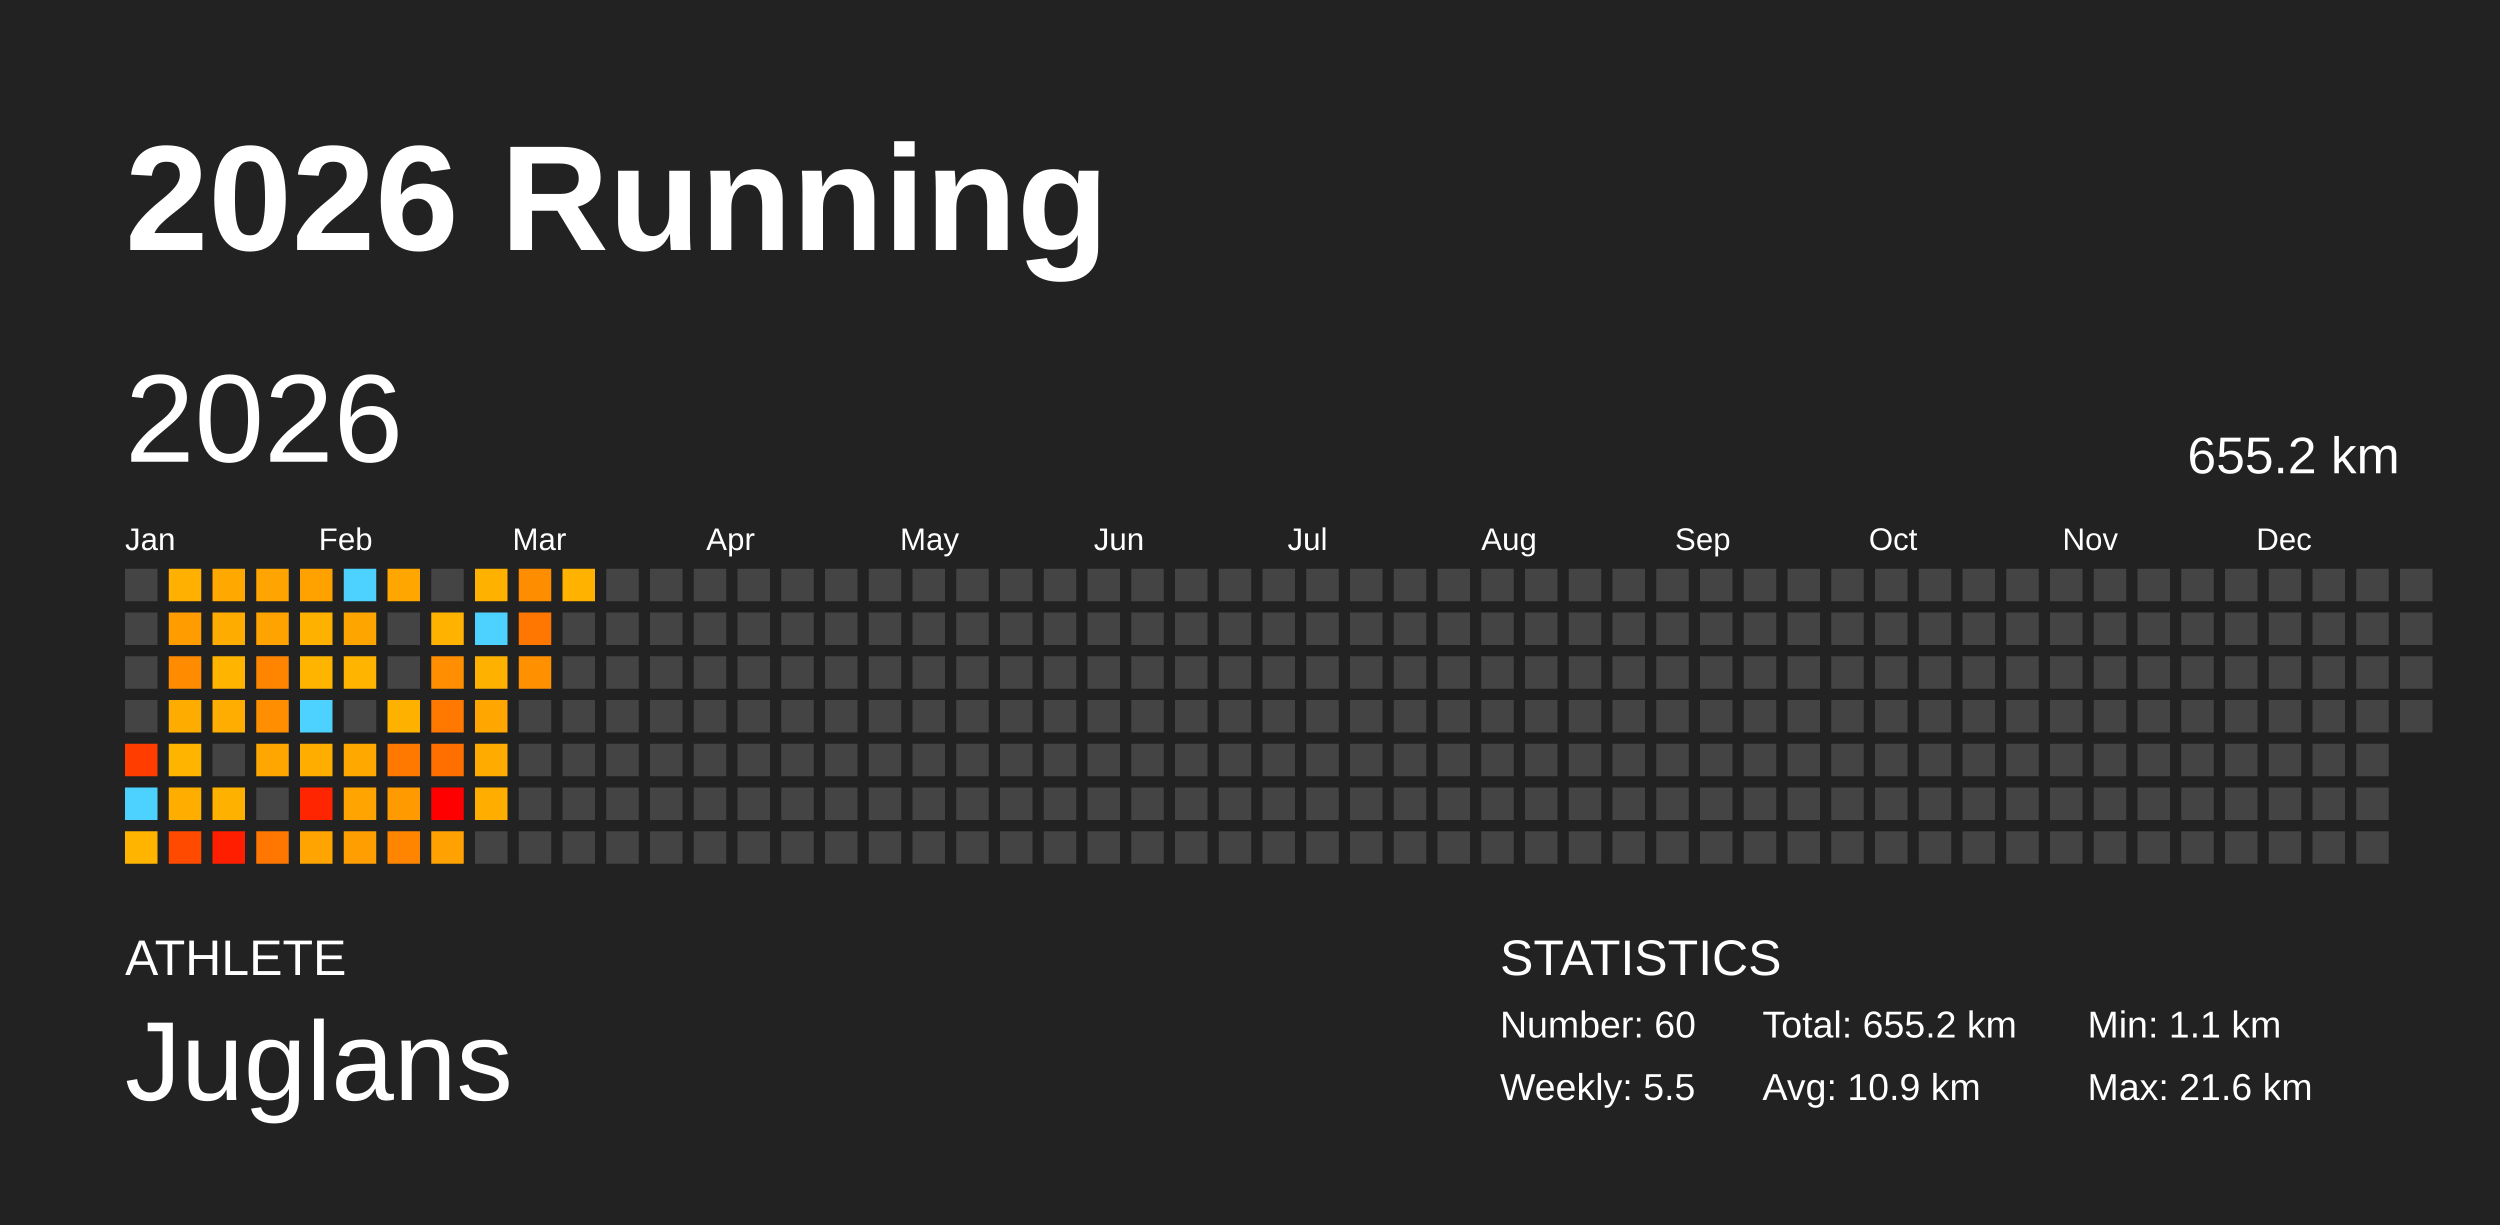
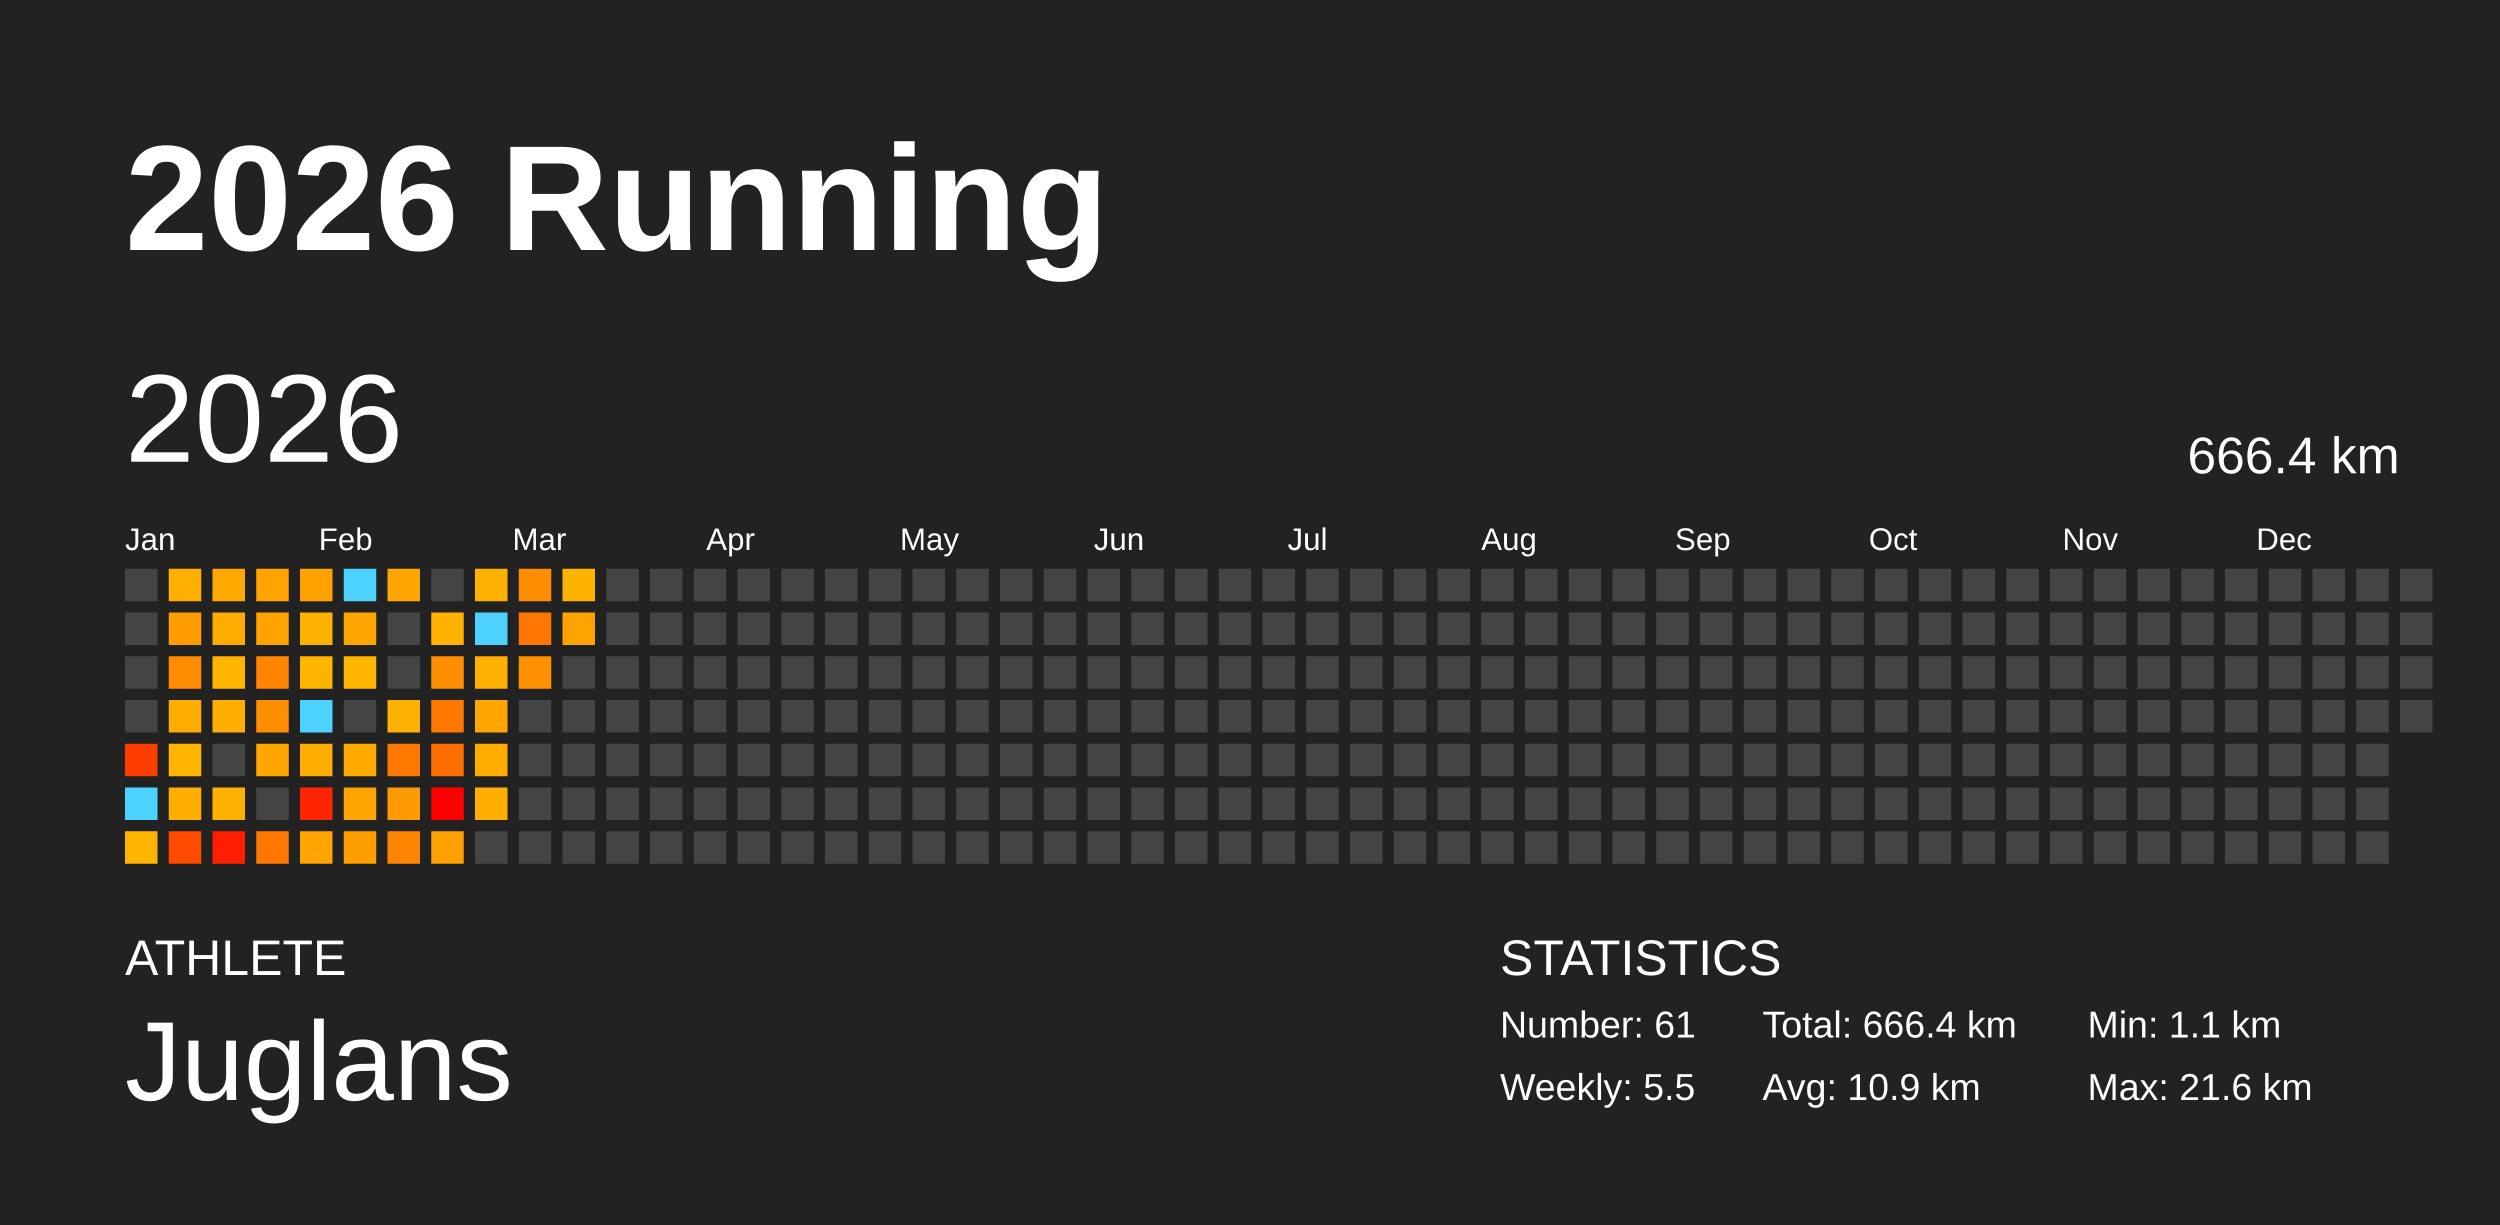
<svg xmlns="http://www.w3.org/2000/svg" baseProfile="full" height="98mm" version="1.1" viewBox="0,0,200,98" width="200mm">
  <defs />
  <rect fill="#222222" height="98" width="200" x="0" y="0" />
  <text fill="#FFFFFF" style="font-size:12px; font-family:Arial; font-weight:bold;" x="10" y="20">2026 Running</text>
  <text fill="#FFFFFF" style="font-size:4px; font-family:Arial" x="10" y="78">ATHLETE</text>
  <text fill="#FFFFFF" style="font-size:9px; font-family:Arial" x="10" y="88">Juglans</text>
  <text fill="#FFFFFF" style="font-size:4px; font-family:Arial" x="120" y="78">STATISTICS</text>
-   <text fill="#FFFFFF" style="font-size:3px; font-family:Arial" x="120" y="83">Number: 60</text>
+   <text fill="#FFFFFF" style="font-size:3px; font-family:Arial" x="120" y="83">Number: 61</text>
  <text fill="#FFFFFF" style="font-size:3px; font-family:Arial" x="120" y="88">Weekly: 5.5</text>
-   <text fill="#FFFFFF" style="font-size:3px; font-family:Arial" x="141" y="83">Total: 655.2 km</text>
+   <text fill="#FFFFFF" style="font-size:3px; font-family:Arial" x="141" y="83">Total: 666.4 km</text>
  <text fill="#FFFFFF" style="font-size:3px; font-family:Arial" x="141" y="88">Avg: 10.9 km</text>
  <text fill="#FFFFFF" style="font-size:3px; font-family:Arial" x="167" y="83">Min: 1.1 km</text>
  <text fill="#FFFFFF" style="font-size:3px; font-family:Arial" x="167" y="88">Max: 21.6 km</text>
  <text dominant-baseline="hanging" fill="#FFFFFF" style="font-size:10.0px; font-family:Arial;" x="10" y="30">2026</text>
-   <text dominant-baseline="hanging" fill="#FFFFFF" style="font-size:4.125px; font-family:Arial;" x="175" y="35">655.2 km</text>
+   <text dominant-baseline="hanging" fill="#FFFFFF" style="font-size:4.125px; font-family:Arial;" x="175" y="35">666.4 km</text>
  <text fill="#FFFFFF" style="font-size:2.5px; font-family:Arial" x="10.0" y="44">Jan</text>
  <text fill="#FFFFFF" style="font-size:2.5px; font-family:Arial" x="25.5" y="44">Feb</text>
  <text fill="#FFFFFF" style="font-size:2.5px; font-family:Arial" x="41.0" y="44">Mar</text>
  <text fill="#FFFFFF" style="font-size:2.5px; font-family:Arial" x="56.5" y="44">Apr</text>
  <text fill="#FFFFFF" style="font-size:2.5px; font-family:Arial" x="72.0" y="44">May</text>
  <text fill="#FFFFFF" style="font-size:2.5px; font-family:Arial" x="87.5" y="44">Jun</text>
  <text fill="#FFFFFF" style="font-size:2.5px; font-family:Arial" x="103.0" y="44">Jul</text>
  <text fill="#FFFFFF" style="font-size:2.5px; font-family:Arial" x="118.5" y="44">Aug</text>
  <text fill="#FFFFFF" style="font-size:2.5px; font-family:Arial" x="134.0" y="44">Sep</text>
  <text fill="#FFFFFF" style="font-size:2.5px; font-family:Arial" x="149.5" y="44">Oct</text>
  <text fill="#FFFFFF" style="font-size:2.5px; font-family:Arial" x="165.0" y="44">Nov</text>
  <text fill="#FFFFFF" style="font-size:2.5px; font-family:Arial" x="180.5" y="44">Dec</text>
  <rect fill="#444444" height="2.6" width="2.6" x="10.0" y="45.5" />
  <rect fill="#444444" height="2.6" width="2.6" x="10.0" y="49.0" />
  <rect fill="#444444" height="2.6" width="2.6" x="10.0" y="52.5" />
  <rect fill="#444444" height="2.6" width="2.6" x="10.0" y="56.0" />
  <rect fill="#ff3d00" height="2.6" width="2.6" x="10.0" y="59.5" />
  <rect fill="#4dd2ff" height="2.6" width="2.6" x="10.0" y="63.0" />
  <rect fill="#ffb400" height="2.6" width="2.6" x="10.0" y="66.5" />
  <rect fill="#ffb000" height="2.6" width="2.6" x="13.5" y="45.5" />
  <rect fill="#ff9c00" height="2.6" width="2.6" x="13.5" y="49.0" />
  <rect fill="#ff8b00" height="2.6" width="2.6" x="13.5" y="52.5" />
  <rect fill="#ffac00" height="2.6" width="2.6" x="13.5" y="56.0" />
  <rect fill="#ffb500" height="2.6" width="2.6" x="13.5" y="59.5" />
  <rect fill="#ffae00" height="2.6" width="2.6" x="13.5" y="63.0" />
  <rect fill="#ff4a00" height="2.6" width="2.6" x="13.5" y="66.5" />
  <rect fill="#ffa800" height="2.6" width="2.6" x="17.0" y="45.5" />
  <rect fill="#ffac00" height="2.6" width="2.6" x="17.0" y="49.0" />
  <rect fill="#ffb400" height="2.6" width="2.6" x="17.0" y="52.5" />
  <rect fill="#ffad00" height="2.6" width="2.6" x="17.0" y="56.0" />
  <rect fill="#444444" height="2.6" width="2.6" x="17.0" y="59.5" />
  <rect fill="#ffb100" height="2.6" width="2.6" x="17.0" y="63.0" />
  <rect fill="#ff1f00" height="2.6" width="2.6" x="17.0" y="66.5" />
  <rect fill="#ffa400" height="2.6" width="2.6" x="20.5" y="45.5" />
  <rect fill="#ffa300" height="2.6" width="2.6" x="20.5" y="49.0" />
  <rect fill="#ff8500" height="2.6" width="2.6" x="20.5" y="52.5" />
  <rect fill="#ff8e00" height="2.6" width="2.6" x="20.5" y="56.0" />
  <rect fill="#ffa700" height="2.6" width="2.6" x="20.5" y="59.5" />
  <rect fill="#444444" height="2.6" width="2.6" x="20.5" y="63.0" />
  <rect fill="#ff7700" height="2.6" width="2.6" x="20.5" y="66.5" />
  <rect fill="#ffa200" height="2.6" width="2.6" x="24.0" y="45.5" />
  <rect fill="#ffb100" height="2.6" width="2.6" x="24.0" y="49.0" />
  <rect fill="#ffb500" height="2.6" width="2.6" x="24.0" y="52.5" />
  <rect fill="#4dd2ff" height="2.6" width="2.6" x="24.0" y="56.0" />
  <rect fill="#ffae00" height="2.6" width="2.6" x="24.0" y="59.5" />
  <rect fill="#ff2500" height="2.6" width="2.6" x="24.0" y="63.0" />
  <rect fill="#ffa400" height="2.6" width="2.6" x="24.0" y="66.5" />
  <rect fill="#4dd2ff" height="2.6" width="2.6" x="27.5" y="45.5" />
  <rect fill="#ffa500" height="2.6" width="2.6" x="27.5" y="49.0" />
  <rect fill="#ffb500" height="2.6" width="2.6" x="27.5" y="52.5" />
  <rect fill="#444444" height="2.6" width="2.6" x="27.5" y="56.0" />
  <rect fill="#ffa900" height="2.6" width="2.6" x="27.5" y="59.5" />
  <rect fill="#ffa400" height="2.6" width="2.6" x="27.5" y="63.0" />
  <rect fill="#ff9e00" height="2.6" width="2.6" x="27.5" y="66.5" />
  <rect fill="#ffa600" height="2.6" width="2.6" x="31.0" y="45.5" />
  <rect fill="#444444" height="2.6" width="2.6" x="31.0" y="49.0" />
  <rect fill="#444444" height="2.6" width="2.6" x="31.0" y="52.5" />
  <rect fill="#ffb100" height="2.6" width="2.6" x="31.0" y="56.0" />
  <rect fill="#ff7900" height="2.6" width="2.6" x="31.0" y="59.5" />
  <rect fill="#ff9a00" height="2.6" width="2.6" x="31.0" y="63.0" />
  <rect fill="#ff8500" height="2.6" width="2.6" x="31.0" y="66.5" />
  <rect fill="#444444" height="2.6" width="2.6" x="34.5" y="45.5" />
  <rect fill="#ffb200" height="2.6" width="2.6" x="34.5" y="49.0" />
  <rect fill="#ff8e00" height="2.6" width="2.6" x="34.5" y="52.5" />
  <rect fill="#ff7800" height="2.6" width="2.6" x="34.5" y="56.0" />
  <rect fill="#ff6f00" height="2.6" width="2.6" x="34.5" y="59.5" />
  <rect fill="red" height="2.6" width="2.6" x="34.5" y="63.0" />
  <rect fill="#ffa100" height="2.6" width="2.6" x="34.5" y="66.5" />
  <rect fill="#ffb100" height="2.6" width="2.6" x="38.0" y="45.5" />
  <rect fill="#4dd2ff" height="2.6" width="2.6" x="38.0" y="49.0" />
  <rect fill="#ffb100" height="2.6" width="2.6" x="38.0" y="52.5" />
  <rect fill="#ffa600" height="2.6" width="2.6" x="38.0" y="56.0" />
  <rect fill="#ffab00" height="2.6" width="2.6" x="38.0" y="59.5" />
  <rect fill="#ffae00" height="2.6" width="2.6" x="38.0" y="63.0" />
  <rect fill="#444444" height="2.6" width="2.6" x="38.0" y="66.5" />
  <rect fill="#ff8d00" height="2.6" width="2.6" x="41.5" y="45.5" />
  <rect fill="#ff7600" height="2.6" width="2.6" x="41.5" y="49.0" />
  <rect fill="#ff9000" height="2.6" width="2.6" x="41.5" y="52.5" />
  <rect fill="#444444" height="2.6" width="2.6" x="41.5" y="56.0" />
  <rect fill="#444444" height="2.6" width="2.6" x="41.5" y="59.5" />
  <rect fill="#444444" height="2.6" width="2.6" x="41.5" y="63.0" />
  <rect fill="#444444" height="2.6" width="2.6" x="41.5" y="66.5" />
  <rect fill="#ffb200" height="2.6" width="2.6" x="45.0" y="45.5" />
-   <rect fill="#444444" height="2.6" width="2.6" x="45.0" y="49.0" />
+   <rect fill="#ffa300" height="2.6" width="2.6" x="45.0" y="49.0" />
  <rect fill="#444444" height="2.6" width="2.6" x="45.0" y="52.5" />
  <rect fill="#444444" height="2.6" width="2.6" x="45.0" y="56.0" />
  <rect fill="#444444" height="2.6" width="2.6" x="45.0" y="59.5" />
  <rect fill="#444444" height="2.6" width="2.6" x="45.0" y="63.0" />
  <rect fill="#444444" height="2.6" width="2.6" x="45.0" y="66.5" />
  <rect fill="#444444" height="2.6" width="2.6" x="48.5" y="45.5" />
  <rect fill="#444444" height="2.6" width="2.6" x="48.5" y="49.0" />
  <rect fill="#444444" height="2.6" width="2.6" x="48.5" y="52.5" />
  <rect fill="#444444" height="2.6" width="2.6" x="48.5" y="56.0" />
  <rect fill="#444444" height="2.6" width="2.6" x="48.5" y="59.5" />
  <rect fill="#444444" height="2.6" width="2.6" x="48.5" y="63.0" />
  <rect fill="#444444" height="2.6" width="2.6" x="48.5" y="66.5" />
  <rect fill="#444444" height="2.6" width="2.6" x="52.0" y="45.5" />
  <rect fill="#444444" height="2.6" width="2.6" x="52.0" y="49.0" />
  <rect fill="#444444" height="2.6" width="2.6" x="52.0" y="52.5" />
  <rect fill="#444444" height="2.6" width="2.6" x="52.0" y="56.0" />
  <rect fill="#444444" height="2.6" width="2.6" x="52.0" y="59.5" />
  <rect fill="#444444" height="2.6" width="2.6" x="52.0" y="63.0" />
  <rect fill="#444444" height="2.6" width="2.6" x="52.0" y="66.5" />
  <rect fill="#444444" height="2.6" width="2.6" x="55.5" y="45.5" />
  <rect fill="#444444" height="2.6" width="2.6" x="55.5" y="49.0" />
  <rect fill="#444444" height="2.6" width="2.6" x="55.5" y="52.5" />
  <rect fill="#444444" height="2.6" width="2.6" x="55.5" y="56.0" />
  <rect fill="#444444" height="2.6" width="2.6" x="55.5" y="59.5" />
  <rect fill="#444444" height="2.6" width="2.6" x="55.5" y="63.0" />
  <rect fill="#444444" height="2.6" width="2.6" x="55.5" y="66.5" />
  <rect fill="#444444" height="2.6" width="2.6" x="59.0" y="45.5" />
  <rect fill="#444444" height="2.6" width="2.6" x="59.0" y="49.0" />
  <rect fill="#444444" height="2.6" width="2.6" x="59.0" y="52.5" />
  <rect fill="#444444" height="2.6" width="2.6" x="59.0" y="56.0" />
  <rect fill="#444444" height="2.6" width="2.6" x="59.0" y="59.5" />
  <rect fill="#444444" height="2.6" width="2.6" x="59.0" y="63.0" />
  <rect fill="#444444" height="2.6" width="2.6" x="59.0" y="66.5" />
  <rect fill="#444444" height="2.6" width="2.6" x="62.5" y="45.5" />
  <rect fill="#444444" height="2.6" width="2.6" x="62.5" y="49.0" />
  <rect fill="#444444" height="2.6" width="2.6" x="62.5" y="52.5" />
  <rect fill="#444444" height="2.6" width="2.6" x="62.5" y="56.0" />
  <rect fill="#444444" height="2.6" width="2.6" x="62.5" y="59.5" />
  <rect fill="#444444" height="2.6" width="2.6" x="62.5" y="63.0" />
  <rect fill="#444444" height="2.6" width="2.6" x="62.5" y="66.5" />
  <rect fill="#444444" height="2.6" width="2.6" x="66.0" y="45.5" />
  <rect fill="#444444" height="2.6" width="2.6" x="66.0" y="49.0" />
  <rect fill="#444444" height="2.6" width="2.6" x="66.0" y="52.5" />
  <rect fill="#444444" height="2.6" width="2.6" x="66.0" y="56.0" />
  <rect fill="#444444" height="2.6" width="2.6" x="66.0" y="59.5" />
  <rect fill="#444444" height="2.6" width="2.6" x="66.0" y="63.0" />
  <rect fill="#444444" height="2.6" width="2.6" x="66.0" y="66.5" />
  <rect fill="#444444" height="2.6" width="2.6" x="69.5" y="45.5" />
  <rect fill="#444444" height="2.6" width="2.6" x="69.5" y="49.0" />
  <rect fill="#444444" height="2.6" width="2.6" x="69.5" y="52.5" />
  <rect fill="#444444" height="2.6" width="2.6" x="69.5" y="56.0" />
  <rect fill="#444444" height="2.6" width="2.6" x="69.5" y="59.5" />
  <rect fill="#444444" height="2.6" width="2.6" x="69.5" y="63.0" />
  <rect fill="#444444" height="2.6" width="2.6" x="69.5" y="66.5" />
  <rect fill="#444444" height="2.6" width="2.6" x="73.0" y="45.5" />
  <rect fill="#444444" height="2.6" width="2.6" x="73.0" y="49.0" />
  <rect fill="#444444" height="2.6" width="2.6" x="73.0" y="52.5" />
  <rect fill="#444444" height="2.6" width="2.6" x="73.0" y="56.0" />
  <rect fill="#444444" height="2.6" width="2.6" x="73.0" y="59.5" />
  <rect fill="#444444" height="2.6" width="2.6" x="73.0" y="63.0" />
  <rect fill="#444444" height="2.6" width="2.6" x="73.0" y="66.5" />
  <rect fill="#444444" height="2.6" width="2.6" x="76.5" y="45.5" />
  <rect fill="#444444" height="2.6" width="2.6" x="76.5" y="49.0" />
  <rect fill="#444444" height="2.6" width="2.6" x="76.5" y="52.5" />
  <rect fill="#444444" height="2.6" width="2.6" x="76.5" y="56.0" />
  <rect fill="#444444" height="2.6" width="2.6" x="76.5" y="59.5" />
  <rect fill="#444444" height="2.6" width="2.6" x="76.5" y="63.0" />
  <rect fill="#444444" height="2.6" width="2.6" x="76.5" y="66.5" />
  <rect fill="#444444" height="2.6" width="2.6" x="80.0" y="45.5" />
  <rect fill="#444444" height="2.6" width="2.6" x="80.0" y="49.0" />
  <rect fill="#444444" height="2.6" width="2.6" x="80.0" y="52.5" />
  <rect fill="#444444" height="2.6" width="2.6" x="80.0" y="56.0" />
  <rect fill="#444444" height="2.6" width="2.6" x="80.0" y="59.5" />
  <rect fill="#444444" height="2.6" width="2.6" x="80.0" y="63.0" />
  <rect fill="#444444" height="2.6" width="2.6" x="80.0" y="66.5" />
  <rect fill="#444444" height="2.6" width="2.6" x="83.5" y="45.5" />
  <rect fill="#444444" height="2.6" width="2.6" x="83.5" y="49.0" />
  <rect fill="#444444" height="2.6" width="2.6" x="83.5" y="52.5" />
  <rect fill="#444444" height="2.6" width="2.6" x="83.5" y="56.0" />
  <rect fill="#444444" height="2.6" width="2.6" x="83.5" y="59.5" />
  <rect fill="#444444" height="2.6" width="2.6" x="83.5" y="63.0" />
  <rect fill="#444444" height="2.6" width="2.6" x="83.5" y="66.5" />
  <rect fill="#444444" height="2.6" width="2.6" x="87.0" y="45.5" />
  <rect fill="#444444" height="2.6" width="2.6" x="87.0" y="49.0" />
  <rect fill="#444444" height="2.6" width="2.6" x="87.0" y="52.5" />
  <rect fill="#444444" height="2.6" width="2.6" x="87.0" y="56.0" />
  <rect fill="#444444" height="2.6" width="2.6" x="87.0" y="59.5" />
  <rect fill="#444444" height="2.6" width="2.6" x="87.0" y="63.0" />
  <rect fill="#444444" height="2.6" width="2.6" x="87.0" y="66.5" />
  <rect fill="#444444" height="2.6" width="2.6" x="90.5" y="45.5" />
  <rect fill="#444444" height="2.6" width="2.6" x="90.5" y="49.0" />
  <rect fill="#444444" height="2.6" width="2.6" x="90.5" y="52.5" />
  <rect fill="#444444" height="2.6" width="2.6" x="90.5" y="56.0" />
  <rect fill="#444444" height="2.6" width="2.6" x="90.5" y="59.5" />
  <rect fill="#444444" height="2.6" width="2.6" x="90.5" y="63.0" />
  <rect fill="#444444" height="2.6" width="2.6" x="90.5" y="66.5" />
  <rect fill="#444444" height="2.6" width="2.6" x="94.0" y="45.5" />
  <rect fill="#444444" height="2.6" width="2.6" x="94.0" y="49.0" />
  <rect fill="#444444" height="2.6" width="2.6" x="94.0" y="52.5" />
  <rect fill="#444444" height="2.6" width="2.6" x="94.0" y="56.0" />
  <rect fill="#444444" height="2.6" width="2.6" x="94.0" y="59.5" />
  <rect fill="#444444" height="2.6" width="2.6" x="94.0" y="63.0" />
  <rect fill="#444444" height="2.6" width="2.6" x="94.0" y="66.5" />
  <rect fill="#444444" height="2.6" width="2.6" x="97.5" y="45.5" />
  <rect fill="#444444" height="2.6" width="2.6" x="97.5" y="49.0" />
  <rect fill="#444444" height="2.6" width="2.6" x="97.5" y="52.5" />
  <rect fill="#444444" height="2.6" width="2.6" x="97.5" y="56.0" />
  <rect fill="#444444" height="2.6" width="2.6" x="97.5" y="59.5" />
  <rect fill="#444444" height="2.6" width="2.6" x="97.5" y="63.0" />
  <rect fill="#444444" height="2.6" width="2.6" x="97.5" y="66.5" />
  <rect fill="#444444" height="2.6" width="2.6" x="101.0" y="45.5" />
  <rect fill="#444444" height="2.6" width="2.6" x="101.0" y="49.0" />
  <rect fill="#444444" height="2.6" width="2.6" x="101.0" y="52.5" />
  <rect fill="#444444" height="2.6" width="2.6" x="101.0" y="56.0" />
  <rect fill="#444444" height="2.6" width="2.6" x="101.0" y="59.5" />
  <rect fill="#444444" height="2.6" width="2.6" x="101.0" y="63.0" />
  <rect fill="#444444" height="2.6" width="2.6" x="101.0" y="66.5" />
  <rect fill="#444444" height="2.6" width="2.6" x="104.5" y="45.5" />
  <rect fill="#444444" height="2.6" width="2.6" x="104.5" y="49.0" />
  <rect fill="#444444" height="2.6" width="2.6" x="104.5" y="52.5" />
  <rect fill="#444444" height="2.6" width="2.6" x="104.5" y="56.0" />
  <rect fill="#444444" height="2.6" width="2.6" x="104.5" y="59.5" />
  <rect fill="#444444" height="2.6" width="2.6" x="104.5" y="63.0" />
  <rect fill="#444444" height="2.6" width="2.6" x="104.5" y="66.5" />
  <rect fill="#444444" height="2.6" width="2.6" x="108.0" y="45.5" />
  <rect fill="#444444" height="2.6" width="2.6" x="108.0" y="49.0" />
  <rect fill="#444444" height="2.6" width="2.6" x="108.0" y="52.5" />
  <rect fill="#444444" height="2.6" width="2.6" x="108.0" y="56.0" />
  <rect fill="#444444" height="2.6" width="2.6" x="108.0" y="59.5" />
  <rect fill="#444444" height="2.6" width="2.6" x="108.0" y="63.0" />
  <rect fill="#444444" height="2.6" width="2.6" x="108.0" y="66.5" />
  <rect fill="#444444" height="2.6" width="2.6" x="111.5" y="45.5" />
  <rect fill="#444444" height="2.6" width="2.6" x="111.5" y="49.0" />
  <rect fill="#444444" height="2.6" width="2.6" x="111.5" y="52.5" />
  <rect fill="#444444" height="2.6" width="2.6" x="111.5" y="56.0" />
  <rect fill="#444444" height="2.6" width="2.6" x="111.5" y="59.5" />
  <rect fill="#444444" height="2.6" width="2.6" x="111.5" y="63.0" />
  <rect fill="#444444" height="2.6" width="2.6" x="111.5" y="66.5" />
  <rect fill="#444444" height="2.6" width="2.6" x="115.0" y="45.5" />
  <rect fill="#444444" height="2.6" width="2.6" x="115.0" y="49.0" />
  <rect fill="#444444" height="2.6" width="2.6" x="115.0" y="52.5" />
  <rect fill="#444444" height="2.6" width="2.6" x="115.0" y="56.0" />
  <rect fill="#444444" height="2.6" width="2.6" x="115.0" y="59.5" />
  <rect fill="#444444" height="2.6" width="2.6" x="115.0" y="63.0" />
  <rect fill="#444444" height="2.6" width="2.6" x="115.0" y="66.5" />
  <rect fill="#444444" height="2.6" width="2.6" x="118.5" y="45.5" />
  <rect fill="#444444" height="2.6" width="2.6" x="118.5" y="49.0" />
  <rect fill="#444444" height="2.6" width="2.6" x="118.5" y="52.5" />
  <rect fill="#444444" height="2.6" width="2.6" x="118.5" y="56.0" />
  <rect fill="#444444" height="2.6" width="2.6" x="118.5" y="59.5" />
  <rect fill="#444444" height="2.6" width="2.6" x="118.5" y="63.0" />
  <rect fill="#444444" height="2.6" width="2.6" x="118.5" y="66.5" />
  <rect fill="#444444" height="2.6" width="2.6" x="122.0" y="45.5" />
  <rect fill="#444444" height="2.6" width="2.6" x="122.0" y="49.0" />
  <rect fill="#444444" height="2.6" width="2.6" x="122.0" y="52.5" />
  <rect fill="#444444" height="2.6" width="2.6" x="122.0" y="56.0" />
  <rect fill="#444444" height="2.6" width="2.6" x="122.0" y="59.5" />
  <rect fill="#444444" height="2.6" width="2.6" x="122.0" y="63.0" />
  <rect fill="#444444" height="2.6" width="2.6" x="122.0" y="66.5" />
  <rect fill="#444444" height="2.6" width="2.6" x="125.5" y="45.5" />
  <rect fill="#444444" height="2.6" width="2.6" x="125.5" y="49.0" />
  <rect fill="#444444" height="2.6" width="2.6" x="125.5" y="52.5" />
  <rect fill="#444444" height="2.6" width="2.6" x="125.5" y="56.0" />
  <rect fill="#444444" height="2.6" width="2.6" x="125.5" y="59.5" />
  <rect fill="#444444" height="2.6" width="2.6" x="125.5" y="63.0" />
  <rect fill="#444444" height="2.6" width="2.6" x="125.5" y="66.5" />
  <rect fill="#444444" height="2.6" width="2.6" x="129.0" y="45.5" />
  <rect fill="#444444" height="2.6" width="2.6" x="129.0" y="49.0" />
  <rect fill="#444444" height="2.6" width="2.6" x="129.0" y="52.5" />
  <rect fill="#444444" height="2.6" width="2.6" x="129.0" y="56.0" />
  <rect fill="#444444" height="2.6" width="2.6" x="129.0" y="59.5" />
  <rect fill="#444444" height="2.6" width="2.6" x="129.0" y="63.0" />
  <rect fill="#444444" height="2.6" width="2.6" x="129.0" y="66.5" />
  <rect fill="#444444" height="2.6" width="2.6" x="132.5" y="45.5" />
  <rect fill="#444444" height="2.6" width="2.6" x="132.5" y="49.0" />
  <rect fill="#444444" height="2.6" width="2.6" x="132.5" y="52.5" />
  <rect fill="#444444" height="2.6" width="2.6" x="132.5" y="56.0" />
  <rect fill="#444444" height="2.6" width="2.6" x="132.5" y="59.5" />
  <rect fill="#444444" height="2.6" width="2.6" x="132.5" y="63.0" />
  <rect fill="#444444" height="2.6" width="2.6" x="132.5" y="66.5" />
  <rect fill="#444444" height="2.6" width="2.6" x="136.0" y="45.5" />
  <rect fill="#444444" height="2.6" width="2.6" x="136.0" y="49.0" />
  <rect fill="#444444" height="2.6" width="2.6" x="136.0" y="52.5" />
  <rect fill="#444444" height="2.6" width="2.6" x="136.0" y="56.0" />
  <rect fill="#444444" height="2.6" width="2.6" x="136.0" y="59.5" />
  <rect fill="#444444" height="2.6" width="2.6" x="136.0" y="63.0" />
  <rect fill="#444444" height="2.6" width="2.6" x="136.0" y="66.5" />
  <rect fill="#444444" height="2.6" width="2.6" x="139.5" y="45.5" />
  <rect fill="#444444" height="2.6" width="2.6" x="139.5" y="49.0" />
  <rect fill="#444444" height="2.6" width="2.6" x="139.5" y="52.5" />
  <rect fill="#444444" height="2.6" width="2.6" x="139.5" y="56.0" />
  <rect fill="#444444" height="2.6" width="2.6" x="139.5" y="59.5" />
  <rect fill="#444444" height="2.6" width="2.6" x="139.5" y="63.0" />
  <rect fill="#444444" height="2.6" width="2.6" x="139.5" y="66.5" />
  <rect fill="#444444" height="2.6" width="2.6" x="143.0" y="45.5" />
  <rect fill="#444444" height="2.6" width="2.6" x="143.0" y="49.0" />
  <rect fill="#444444" height="2.6" width="2.6" x="143.0" y="52.5" />
  <rect fill="#444444" height="2.6" width="2.6" x="143.0" y="56.0" />
  <rect fill="#444444" height="2.6" width="2.6" x="143.0" y="59.5" />
  <rect fill="#444444" height="2.6" width="2.6" x="143.0" y="63.0" />
  <rect fill="#444444" height="2.6" width="2.6" x="143.0" y="66.5" />
  <rect fill="#444444" height="2.6" width="2.6" x="146.5" y="45.5" />
  <rect fill="#444444" height="2.6" width="2.6" x="146.5" y="49.0" />
  <rect fill="#444444" height="2.6" width="2.6" x="146.5" y="52.5" />
  <rect fill="#444444" height="2.6" width="2.6" x="146.5" y="56.0" />
  <rect fill="#444444" height="2.6" width="2.6" x="146.5" y="59.5" />
  <rect fill="#444444" height="2.6" width="2.6" x="146.5" y="63.0" />
  <rect fill="#444444" height="2.6" width="2.6" x="146.5" y="66.5" />
  <rect fill="#444444" height="2.6" width="2.6" x="150.0" y="45.5" />
  <rect fill="#444444" height="2.6" width="2.6" x="150.0" y="49.0" />
  <rect fill="#444444" height="2.6" width="2.6" x="150.0" y="52.5" />
  <rect fill="#444444" height="2.6" width="2.6" x="150.0" y="56.0" />
  <rect fill="#444444" height="2.6" width="2.6" x="150.0" y="59.5" />
  <rect fill="#444444" height="2.6" width="2.6" x="150.0" y="63.0" />
  <rect fill="#444444" height="2.6" width="2.6" x="150.0" y="66.5" />
  <rect fill="#444444" height="2.6" width="2.6" x="153.5" y="45.5" />
  <rect fill="#444444" height="2.6" width="2.6" x="153.5" y="49.0" />
  <rect fill="#444444" height="2.6" width="2.6" x="153.5" y="52.5" />
  <rect fill="#444444" height="2.6" width="2.6" x="153.5" y="56.0" />
  <rect fill="#444444" height="2.6" width="2.6" x="153.5" y="59.5" />
  <rect fill="#444444" height="2.6" width="2.6" x="153.5" y="63.0" />
  <rect fill="#444444" height="2.6" width="2.6" x="153.5" y="66.5" />
  <rect fill="#444444" height="2.6" width="2.6" x="157.0" y="45.5" />
  <rect fill="#444444" height="2.6" width="2.6" x="157.0" y="49.0" />
  <rect fill="#444444" height="2.6" width="2.6" x="157.0" y="52.5" />
  <rect fill="#444444" height="2.6" width="2.6" x="157.0" y="56.0" />
  <rect fill="#444444" height="2.6" width="2.6" x="157.0" y="59.5" />
  <rect fill="#444444" height="2.6" width="2.6" x="157.0" y="63.0" />
  <rect fill="#444444" height="2.6" width="2.6" x="157.0" y="66.5" />
  <rect fill="#444444" height="2.6" width="2.6" x="160.5" y="45.5" />
  <rect fill="#444444" height="2.6" width="2.6" x="160.5" y="49.0" />
  <rect fill="#444444" height="2.6" width="2.6" x="160.5" y="52.5" />
  <rect fill="#444444" height="2.6" width="2.6" x="160.5" y="56.0" />
  <rect fill="#444444" height="2.6" width="2.6" x="160.5" y="59.5" />
  <rect fill="#444444" height="2.6" width="2.6" x="160.5" y="63.0" />
  <rect fill="#444444" height="2.6" width="2.6" x="160.5" y="66.5" />
  <rect fill="#444444" height="2.6" width="2.6" x="164.0" y="45.5" />
  <rect fill="#444444" height="2.6" width="2.6" x="164.0" y="49.0" />
  <rect fill="#444444" height="2.6" width="2.6" x="164.0" y="52.5" />
  <rect fill="#444444" height="2.6" width="2.6" x="164.0" y="56.0" />
  <rect fill="#444444" height="2.6" width="2.6" x="164.0" y="59.5" />
  <rect fill="#444444" height="2.6" width="2.6" x="164.0" y="63.0" />
  <rect fill="#444444" height="2.6" width="2.6" x="164.0" y="66.5" />
  <rect fill="#444444" height="2.6" width="2.6" x="167.5" y="45.5" />
  <rect fill="#444444" height="2.6" width="2.6" x="167.5" y="49.0" />
  <rect fill="#444444" height="2.6" width="2.6" x="167.5" y="52.5" />
  <rect fill="#444444" height="2.6" width="2.6" x="167.5" y="56.0" />
  <rect fill="#444444" height="2.6" width="2.6" x="167.5" y="59.5" />
  <rect fill="#444444" height="2.6" width="2.6" x="167.5" y="63.0" />
  <rect fill="#444444" height="2.6" width="2.6" x="167.5" y="66.5" />
  <rect fill="#444444" height="2.6" width="2.6" x="171.0" y="45.5" />
  <rect fill="#444444" height="2.6" width="2.6" x="171.0" y="49.0" />
  <rect fill="#444444" height="2.6" width="2.6" x="171.0" y="52.5" />
  <rect fill="#444444" height="2.6" width="2.6" x="171.0" y="56.0" />
  <rect fill="#444444" height="2.6" width="2.6" x="171.0" y="59.5" />
  <rect fill="#444444" height="2.6" width="2.6" x="171.0" y="63.0" />
  <rect fill="#444444" height="2.6" width="2.6" x="171.0" y="66.5" />
  <rect fill="#444444" height="2.6" width="2.6" x="174.5" y="45.5" />
  <rect fill="#444444" height="2.6" width="2.6" x="174.5" y="49.0" />
  <rect fill="#444444" height="2.6" width="2.6" x="174.5" y="52.5" />
  <rect fill="#444444" height="2.6" width="2.6" x="174.5" y="56.0" />
  <rect fill="#444444" height="2.6" width="2.6" x="174.5" y="59.5" />
  <rect fill="#444444" height="2.6" width="2.6" x="174.5" y="63.0" />
  <rect fill="#444444" height="2.6" width="2.6" x="174.5" y="66.5" />
  <rect fill="#444444" height="2.6" width="2.6" x="178.0" y="45.5" />
  <rect fill="#444444" height="2.6" width="2.6" x="178.0" y="49.0" />
  <rect fill="#444444" height="2.6" width="2.6" x="178.0" y="52.5" />
  <rect fill="#444444" height="2.6" width="2.6" x="178.0" y="56.0" />
  <rect fill="#444444" height="2.6" width="2.6" x="178.0" y="59.5" />
  <rect fill="#444444" height="2.6" width="2.6" x="178.0" y="63.0" />
  <rect fill="#444444" height="2.6" width="2.6" x="178.0" y="66.5" />
  <rect fill="#444444" height="2.6" width="2.6" x="181.5" y="45.5" />
  <rect fill="#444444" height="2.6" width="2.6" x="181.5" y="49.0" />
  <rect fill="#444444" height="2.6" width="2.6" x="181.5" y="52.5" />
  <rect fill="#444444" height="2.6" width="2.6" x="181.5" y="56.0" />
  <rect fill="#444444" height="2.6" width="2.6" x="181.5" y="59.5" />
  <rect fill="#444444" height="2.6" width="2.6" x="181.5" y="63.0" />
  <rect fill="#444444" height="2.6" width="2.6" x="181.5" y="66.5" />
  <rect fill="#444444" height="2.6" width="2.6" x="185.0" y="45.5" />
  <rect fill="#444444" height="2.6" width="2.6" x="185.0" y="49.0" />
  <rect fill="#444444" height="2.6" width="2.6" x="185.0" y="52.5" />
  <rect fill="#444444" height="2.6" width="2.6" x="185.0" y="56.0" />
  <rect fill="#444444" height="2.6" width="2.6" x="185.0" y="59.5" />
  <rect fill="#444444" height="2.6" width="2.6" x="185.0" y="63.0" />
  <rect fill="#444444" height="2.6" width="2.6" x="185.0" y="66.5" />
  <rect fill="#444444" height="2.6" width="2.6" x="188.5" y="45.5" />
  <rect fill="#444444" height="2.6" width="2.6" x="188.5" y="49.0" />
  <rect fill="#444444" height="2.6" width="2.6" x="188.5" y="52.5" />
  <rect fill="#444444" height="2.6" width="2.6" x="188.5" y="56.0" />
  <rect fill="#444444" height="2.6" width="2.6" x="188.5" y="59.5" />
  <rect fill="#444444" height="2.6" width="2.6" x="188.5" y="63.0" />
  <rect fill="#444444" height="2.6" width="2.6" x="188.5" y="66.5" />
  <rect fill="#444444" height="2.6" width="2.6" x="192.0" y="45.5" />
  <rect fill="#444444" height="2.6" width="2.6" x="192.0" y="49.0" />
  <rect fill="#444444" height="2.6" width="2.6" x="192.0" y="52.5" />
  <rect fill="#444444" height="2.6" width="2.6" x="192.0" y="56.0" />
</svg>
